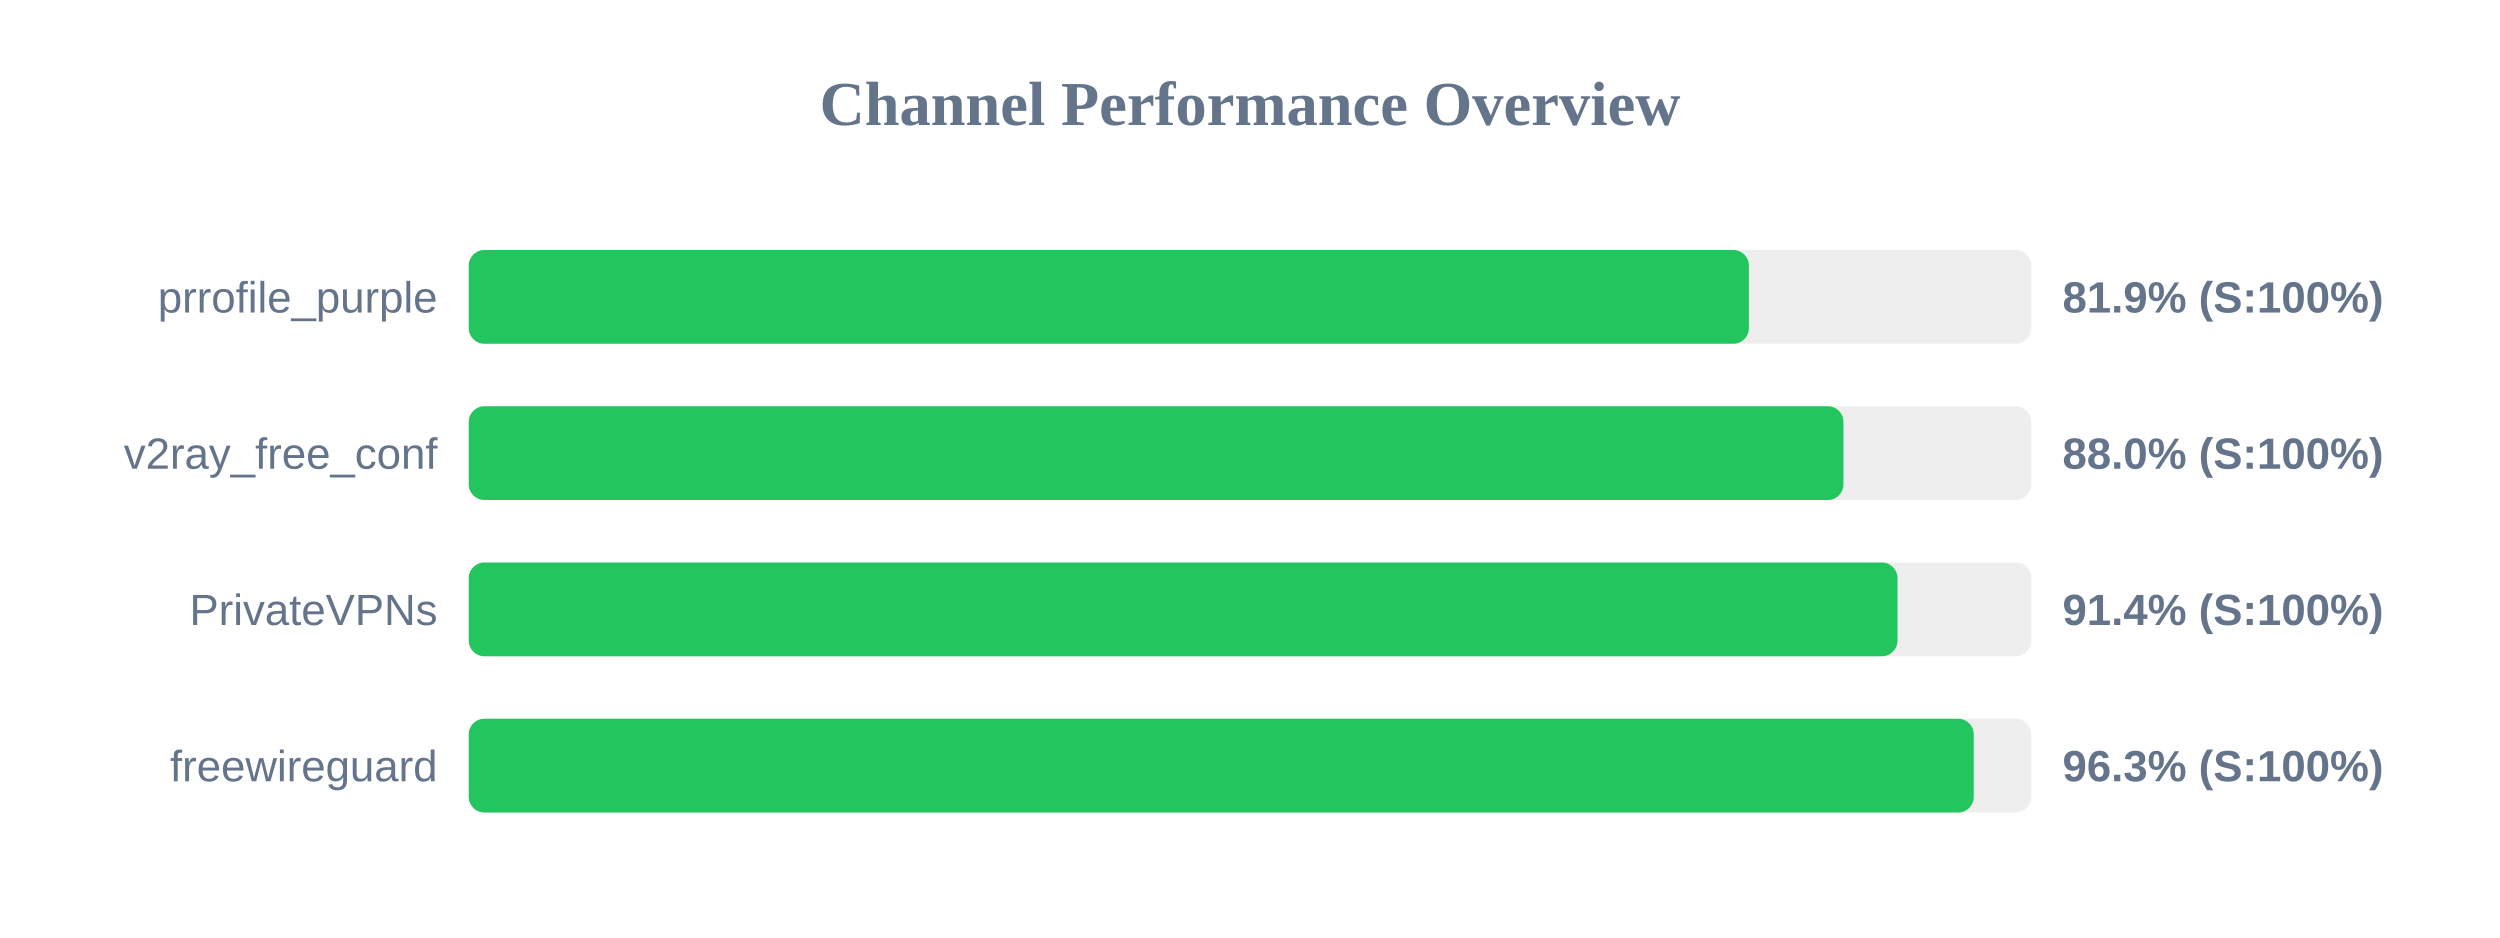
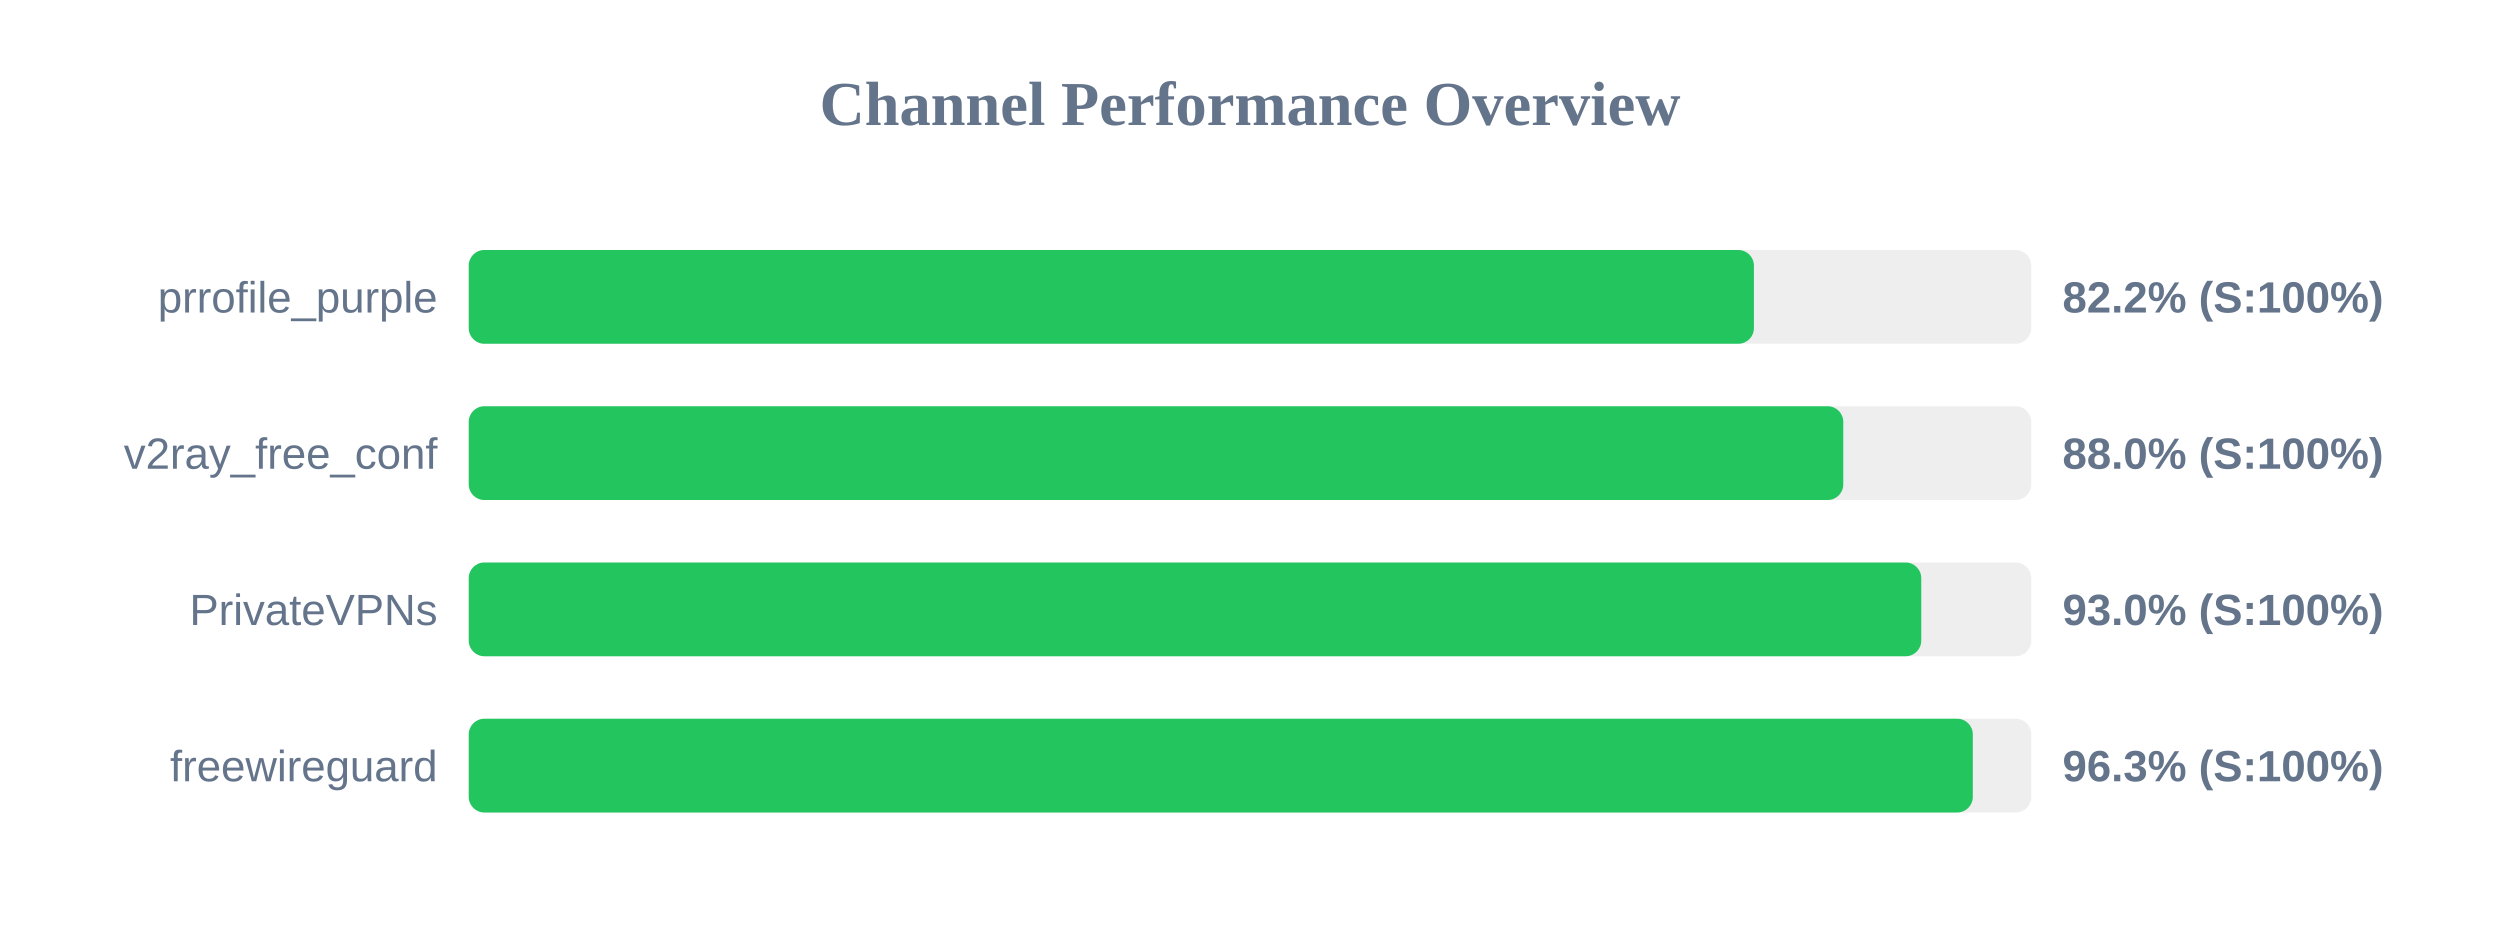
<svg xmlns="http://www.w3.org/2000/svg" width="800" height="300" version="1.1">
  <style>
        .row { font: 14px Arial; fill: #64748b; }
        .score { font: bold 14px Arial; fill: #64748b; }
    </style>
  <text x="400" y="40" text-anchor="middle" font-size="20px" font-weight="bold" fill="#64748b">Channel Performance Overview</text>
  <rect x="150" y="80" width="500" height="30" fill="#eee" rx="5" />
-   <rect x="150" y="80" width="409.65" height="30" fill="#22c55e" rx="5" />
+   <rect x="150" y="80" width="411.25" height="30" fill="#22c55e" rx="5" />
  <text x="140" y="100" text-anchor="end" class="row">prrofile_purple</text>
-   <text x="660" y="100" text-anchor="start" class="score">81.9% (S:100%)</text>
+   <text x="660" y="100" text-anchor="start" class="score">82.2% (S:100%)</text>
  <rect x="150" y="130" width="500" height="30" fill="#eee" rx="5" />
-   <rect x="150" y="130" width="439.9" height="30" fill="#22c55e" rx="5" />
+   <rect x="150" y="130" width="439.85" height="30" fill="#22c55e" rx="5" />
  <text x="140" y="150" text-anchor="end" class="row">v2ray_free_conf</text>
  <text x="660" y="150" text-anchor="start" class="score">88.0% (S:100%)</text>
  <rect x="150" y="180" width="500" height="30" fill="#eee" rx="5" />
-   <rect x="150" y="180" width="457.2" height="30" fill="#22c55e" rx="5" />
+   <rect x="150" y="180" width="464.8" height="30" fill="#22c55e" rx="5" />
  <text x="140" y="200" text-anchor="end" class="row">PrivateVPNs</text>
-   <text x="660" y="200" text-anchor="start" class="score">91.4% (S:100%)</text>
+   <text x="660" y="200" text-anchor="start" class="score">93.0% (S:100%)</text>
  <rect x="150" y="230" width="500" height="30" fill="#eee" rx="5" />
-   <rect x="150" y="230" width="481.6" height="30" fill="#22c55e" rx="5" />
+   <rect x="150" y="230" width="481.3" height="30" fill="#22c55e" rx="5" />
  <text x="140" y="250" text-anchor="end" class="row">freewireguard</text>
  <text x="660" y="250" text-anchor="start" class="score">96.3% (S:100%)</text>
</svg>
